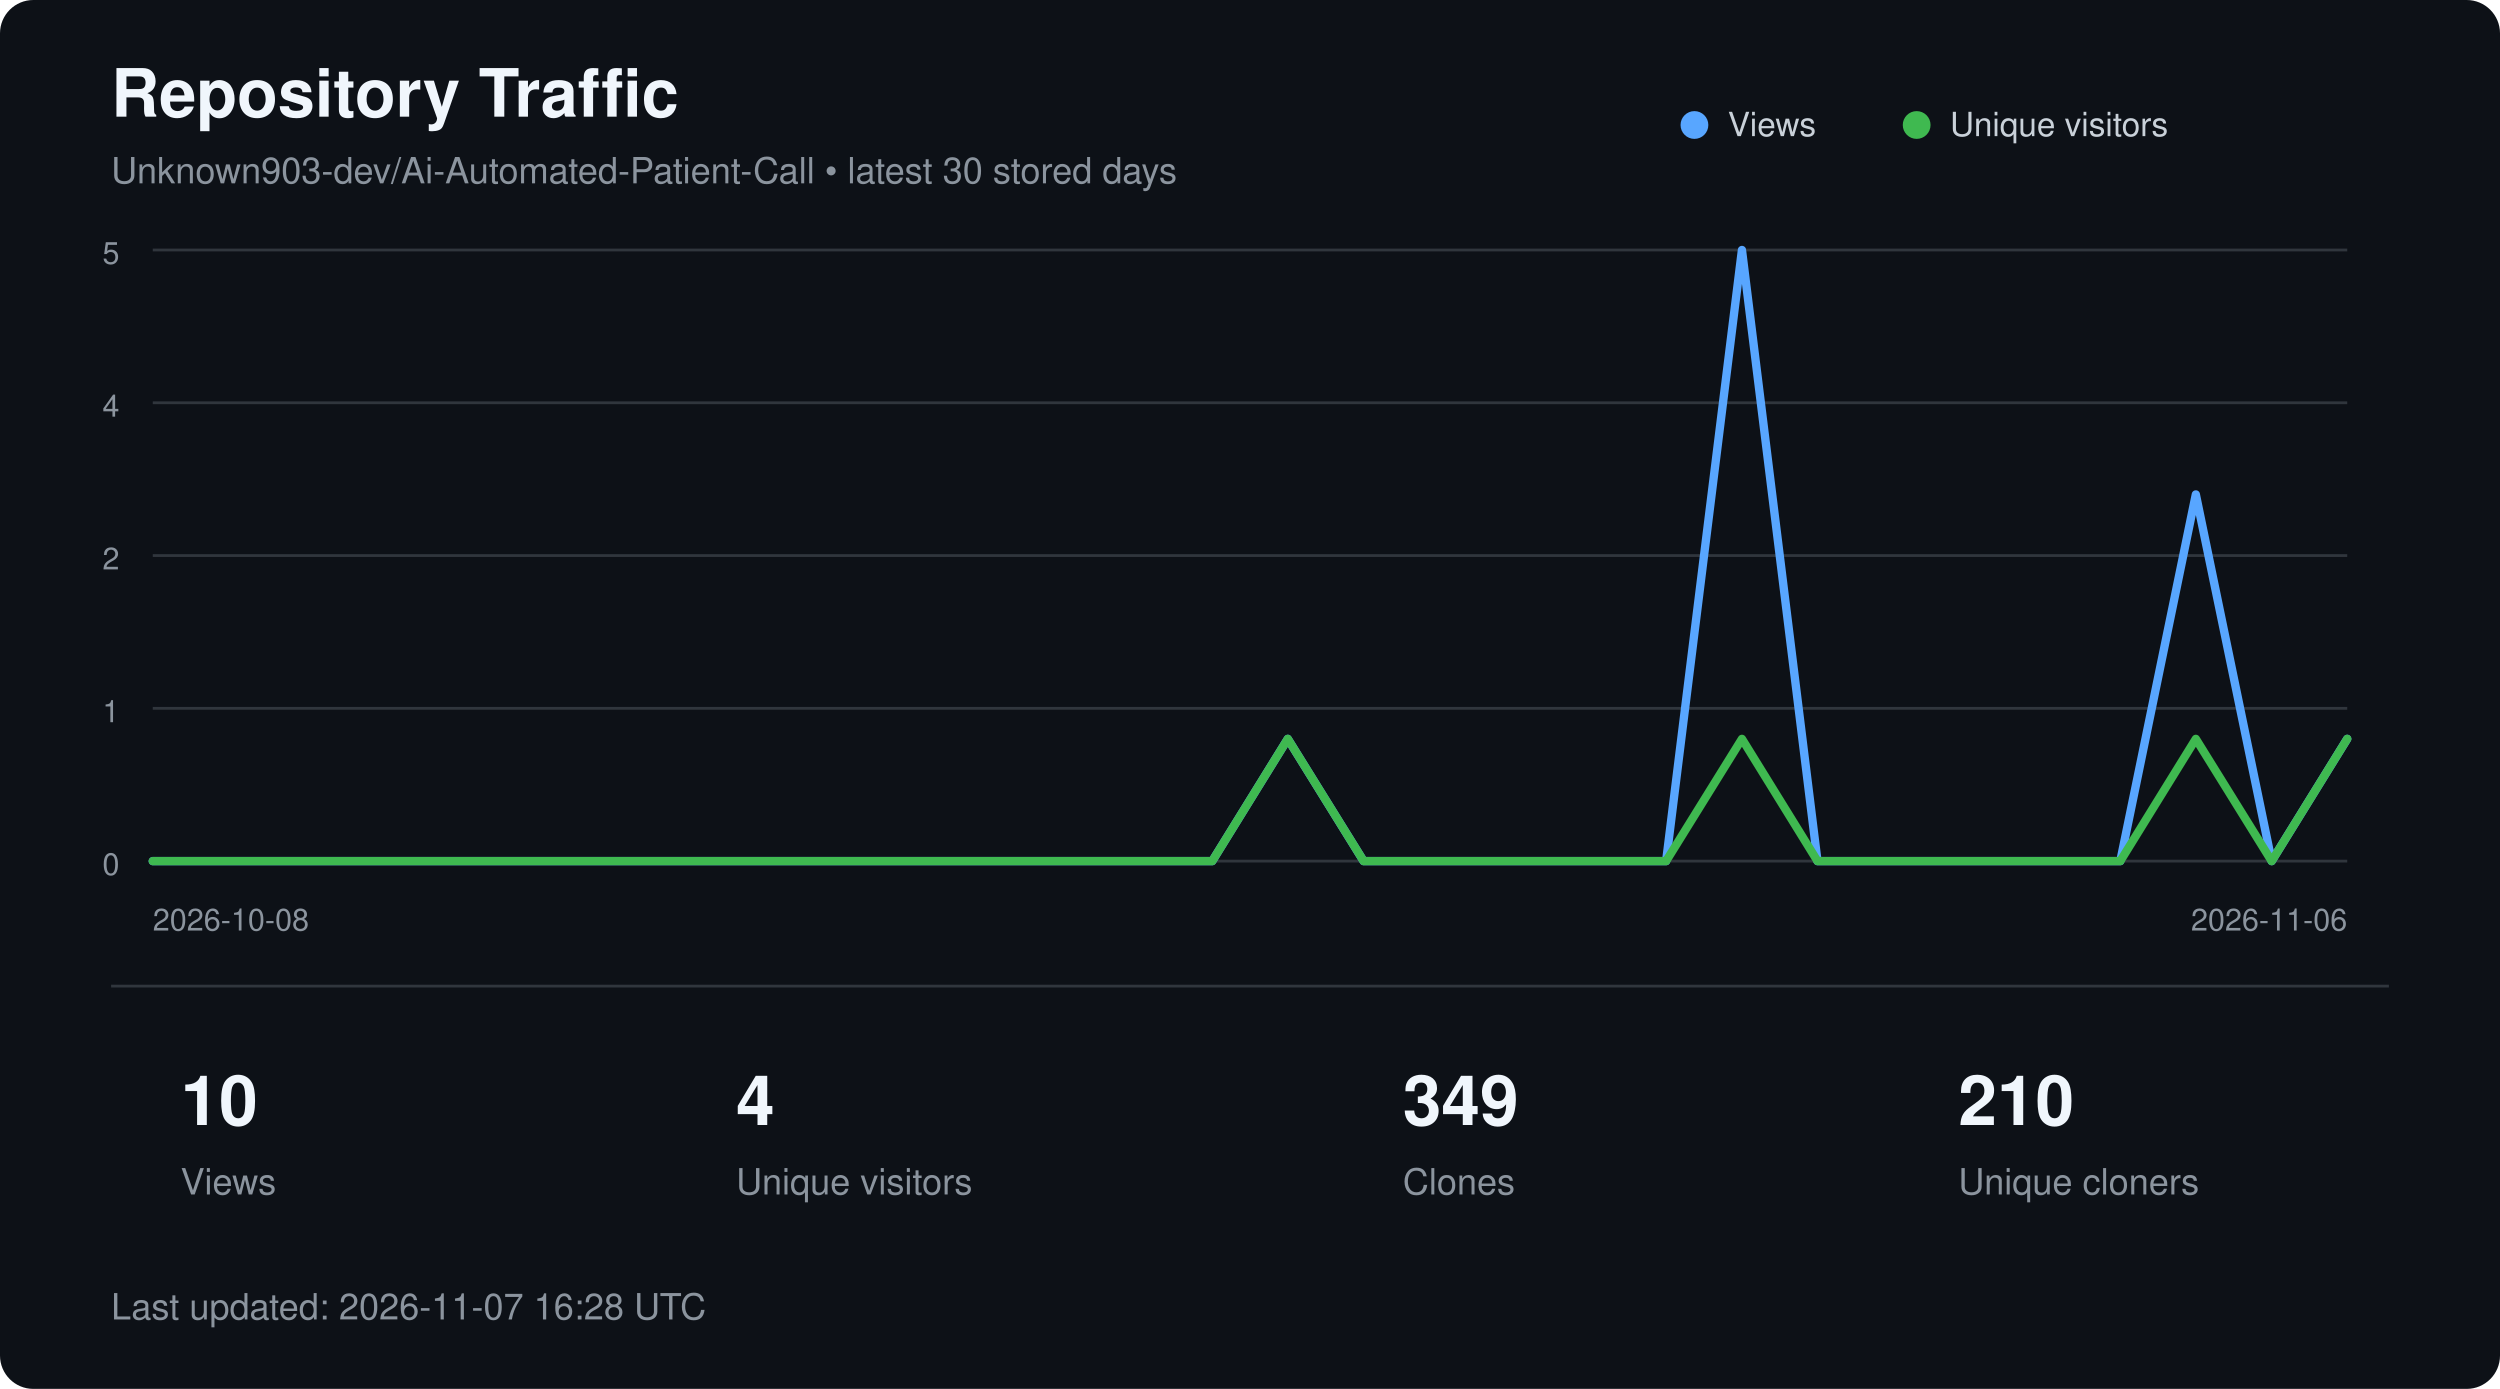
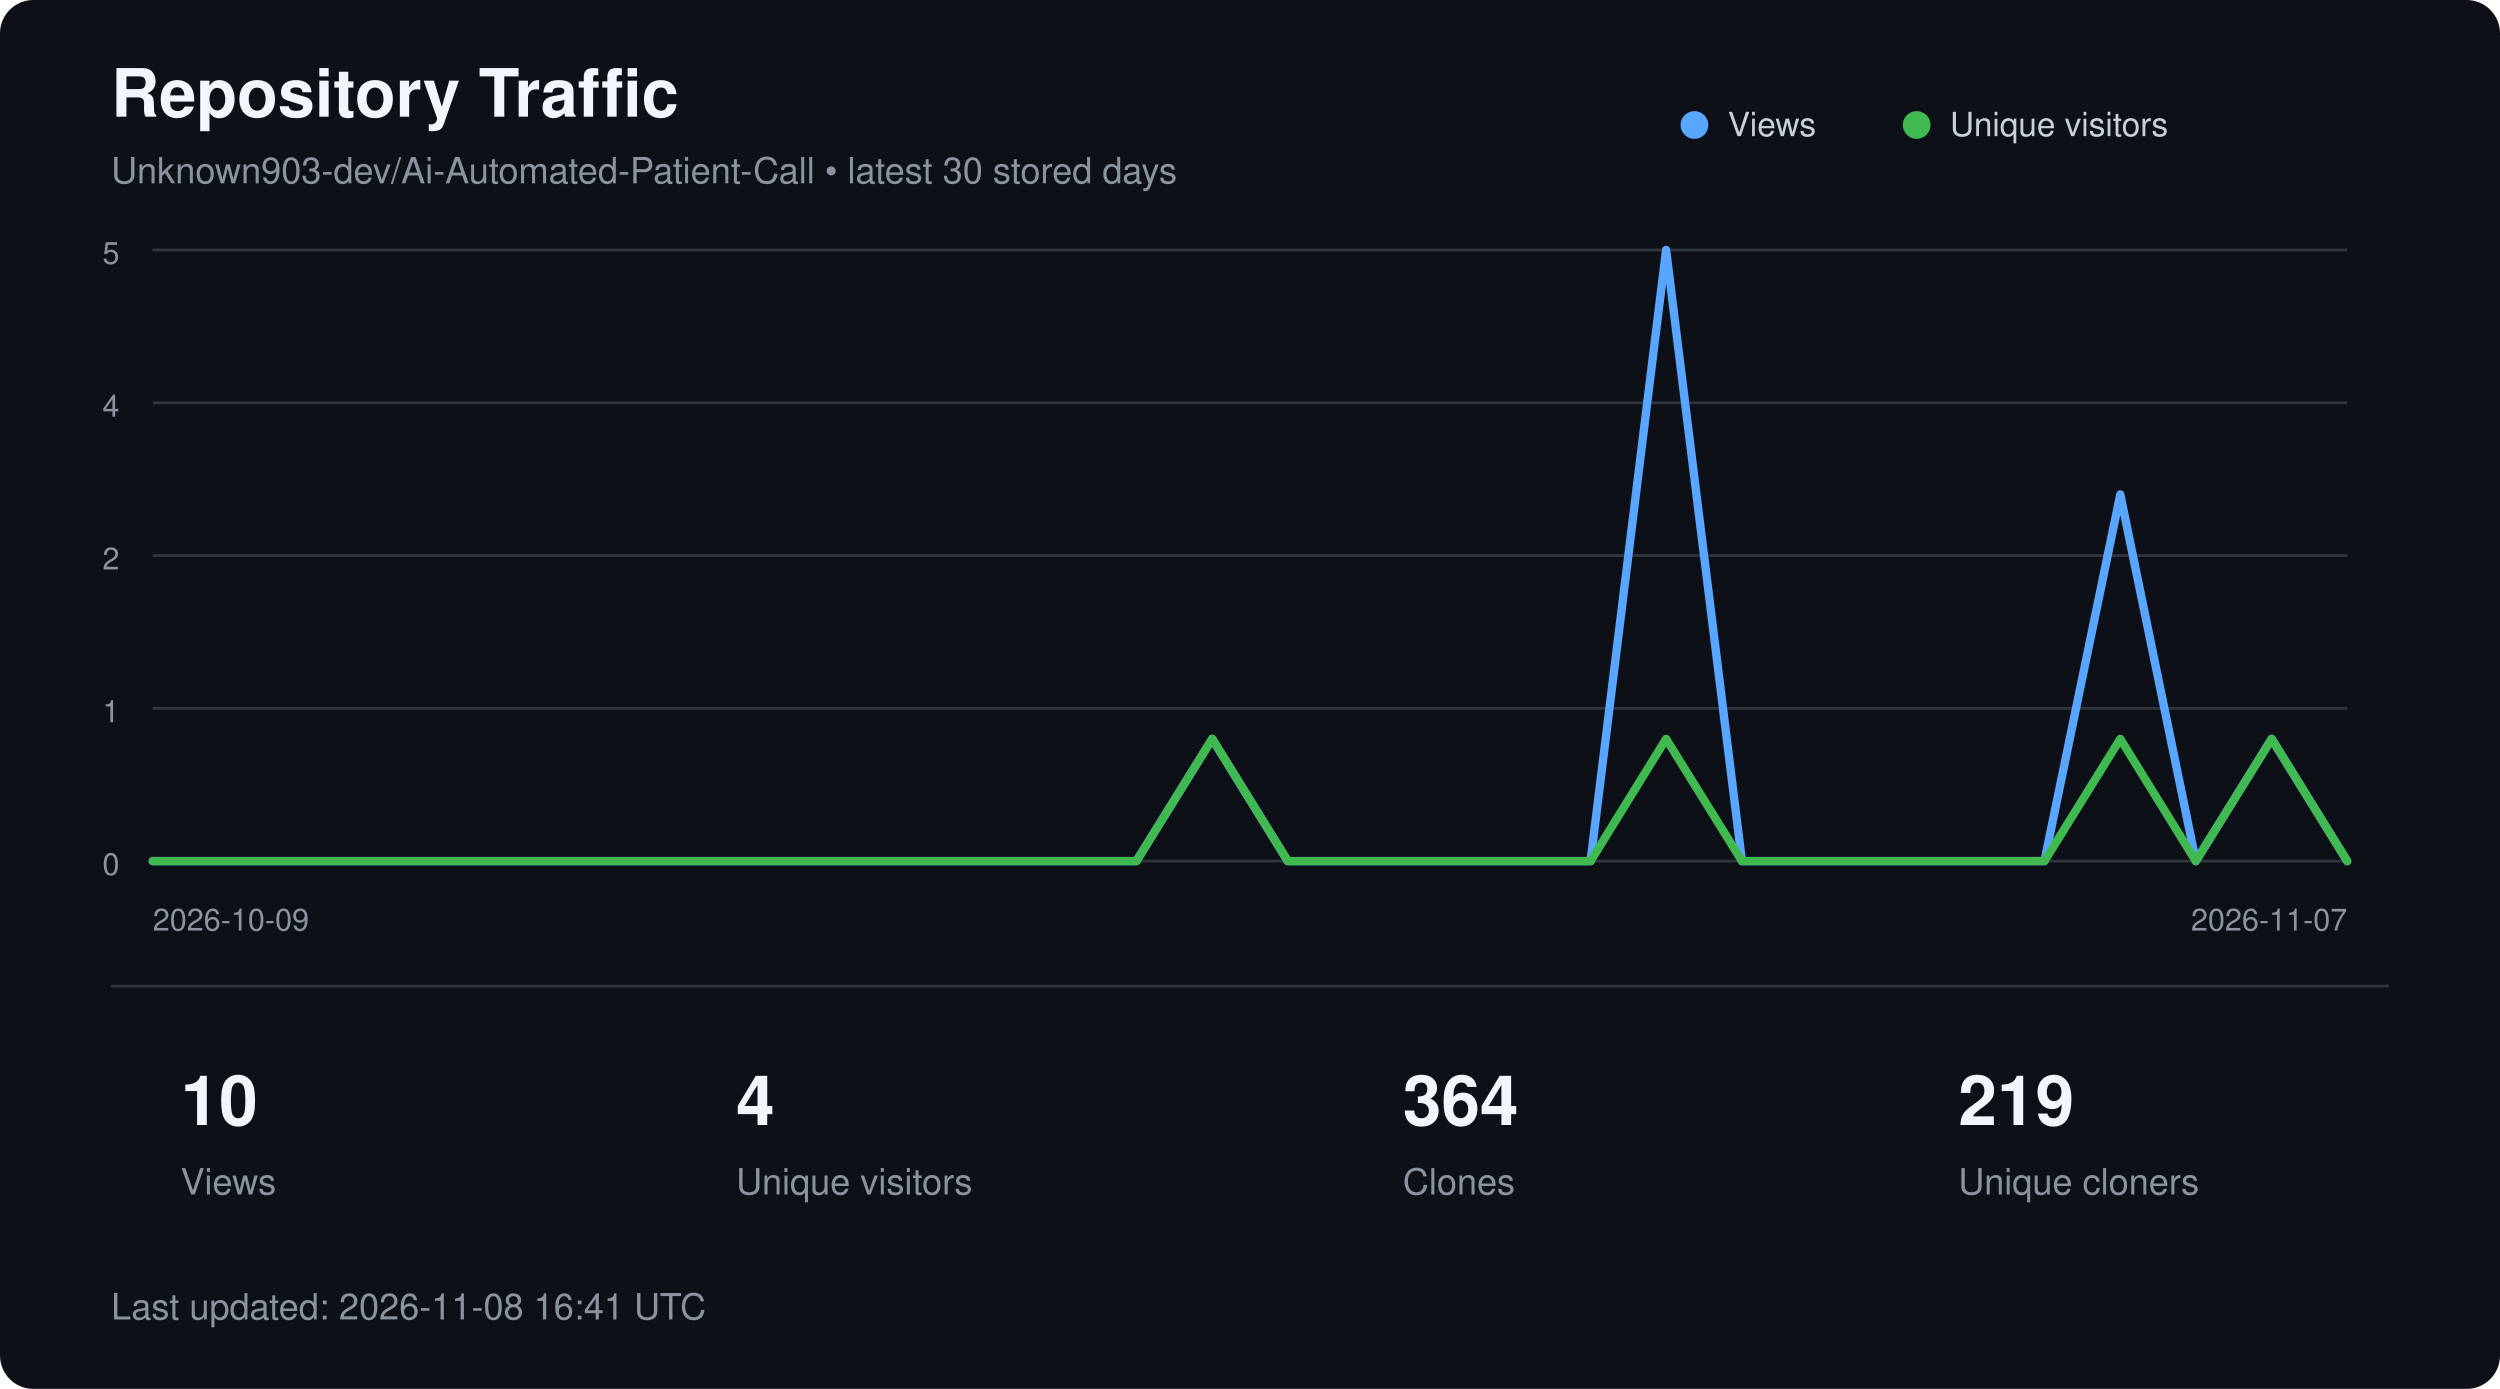
<svg xmlns="http://www.w3.org/2000/svg" width="900" height="500" viewBox="0 0 900 500" role="img" aria-labelledby="title description">
  <style>
        text {
            font-family:
                -apple-system,
                BlinkMacSystemFont,
                "Segoe UI",
                Helvetica,
                Arial,
                sans-serif;
        }

        .title {
            fill: #f0f6fc;
            font-size: 24px;
            font-weight: 600;
        }

        .subtitle {
            fill: #8b949e;
            font-size: 13px;
        }

        .axis {
            fill: #8b949e;
            font-size: 11px;
        }

        .metric {
            fill: #f0f6fc;
            font-size: 25px;
            font-weight: 600;
        }

        .metric-label {
            fill: #8b949e;
            font-size: 13px;
        }

        .legend {
            fill: #c9d1d9;
            font-size: 12px;
        }
    </style>
  <rect width="900" height="500" rx="12" fill="#0d1117" />
  <text x="40" y="42" class="title">
        Repository Traffic
    </text>
  <text x="40" y="66" class="subtitle">
        Unknown903-dev/Ai-Automated-Patient-Call • latest 30 stored days
    </text>
  <line x1="55" y1="90.0" x2="845" y2="90.0" stroke="#30363d" stroke-width="1" />
  <text x="43" y="95.0" text-anchor="end" class="axis">5</text>
  <line x1="55" y1="145.0" x2="845" y2="145.0" stroke="#30363d" stroke-width="1" />
  <text x="43" y="150.0" text-anchor="end" class="axis">4</text>
  <line x1="55" y1="200.0" x2="845" y2="200.0" stroke="#30363d" stroke-width="1" />
  <text x="43" y="205.0" text-anchor="end" class="axis">2</text>
  <line x1="55" y1="255.0" x2="845" y2="255.0" stroke="#30363d" stroke-width="1" />
  <text x="43" y="260.0" text-anchor="end" class="axis">1</text>
  <line x1="55" y1="310.0" x2="845" y2="310.0" stroke="#30363d" stroke-width="1" />
  <text x="43" y="315.0" text-anchor="end" class="axis">0</text>
-   <polyline points="55.0,310.0 82.2,310.0 109.5,310.0 136.7,310.0 164.0,310.0 191.2,310.0 218.4,310.0 245.7,310.0 272.9,310.0 300.2,310.0 327.4,310.0 354.7,310.0 381.9,310.0 409.1,310.0 436.4,310.0 463.6,266.0 490.9,310.0 518.1,310.0 545.3,310.0 572.6,310.0 599.8,310.0 627.1,90.0 654.3,310.0 681.6,310.0 708.8,310.0 736.0,310.0 763.3,310.0 790.5,178.0 817.8,310.0 845.0,266.0" fill="none" stroke="#58a6ff" stroke-width="3" stroke-linecap="round" stroke-linejoin="round" />
-   <polyline points="55.0,310.0 82.2,310.0 109.5,310.0 136.7,310.0 164.0,310.0 191.2,310.0 218.4,310.0 245.7,310.0 272.9,310.0 300.2,310.0 327.4,310.0 354.7,310.0 381.9,310.0 409.1,310.0 436.4,310.0 463.6,266.0 490.9,310.0 518.1,310.0 545.3,310.0 572.6,310.0 599.8,310.0 627.1,266.0 654.3,310.0 681.6,310.0 708.8,310.0 736.0,310.0 763.3,310.0 790.5,266.0 817.8,310.0 845.0,266.0" fill="none" stroke="#3fb950" stroke-width="3" stroke-linecap="round" stroke-linejoin="round" />
+   <polyline points="55.0,310.0 82.2,310.0 109.5,310.0 136.7,310.0 164.0,310.0 191.2,310.0 218.4,310.0 245.7,310.0 272.9,310.0 300.2,310.0 327.4,310.0 354.7,310.0 381.9,310.0 409.1,310.0 436.4,266.0 463.6,310.0 490.9,310.0 518.1,310.0 545.3,310.0 572.6,310.0 599.8,90.0 627.1,310.0 654.3,310.0 681.6,310.0 708.8,310.0 736.0,310.0 763.3,178.0 790.5,310.0 817.8,266.0 845.0,310.0" fill="none" stroke="#58a6ff" stroke-width="3" stroke-linecap="round" stroke-linejoin="round" />
+   <polyline points="55.0,310.0 82.2,310.0 109.5,310.0 136.7,310.0 164.0,310.0 191.2,310.0 218.4,310.0 245.7,310.0 272.9,310.0 300.2,310.0 327.4,310.0 354.7,310.0 381.9,310.0 409.1,310.0 436.4,266.0 463.6,310.0 490.9,310.0 518.1,310.0 545.3,310.0 572.6,310.0 599.8,266.0 627.1,310.0 654.3,310.0 681.6,310.0 708.8,310.0 736.0,310.0 763.3,266.0 790.5,310.0 817.8,266.0 845.0,310.0" fill="none" stroke="#3fb950" stroke-width="3" stroke-linecap="round" stroke-linejoin="round" />
  <circle cx="610" cy="45" r="5" fill="#58a6ff" />
  <text x="622" y="49" class="legend">Views</text>
  <circle cx="690" cy="45" r="5" fill="#3fb950" />
  <text x="702" y="49" class="legend">Unique visitors</text>
  <text x="55" y="335" class="axis">
-         2026-10-08
+         2026-10-09
    </text>
  <text x="845" y="335" text-anchor="end" class="axis">
-         2026-11-06
+         2026-11-07
    </text>
  <line x1="40" y1="355" x2="860" y2="355" stroke="#30363d" />
  <text x="65" y="405" class="metric">10</text>
  <text x="65" y="430" class="metric-label">Views</text>
  <text x="265" y="405" class="metric">4</text>
  <text x="265" y="430" class="metric-label">Unique visitors</text>
-   <text x="505" y="405" class="metric">349</text>
+   <text x="505" y="405" class="metric">364</text>
  <text x="505" y="430" class="metric-label">Clones</text>
-   <text x="705" y="405" class="metric">210</text>
+   <text x="705" y="405" class="metric">219</text>
  <text x="705" y="430" class="metric-label">Unique cloners</text>
  <text x="40" y="475" class="subtitle">
-         Last updated: 2026-11-07 16:28 UTC
+         Last updated: 2026-11-08 16:41 UTC
    </text>
</svg>
